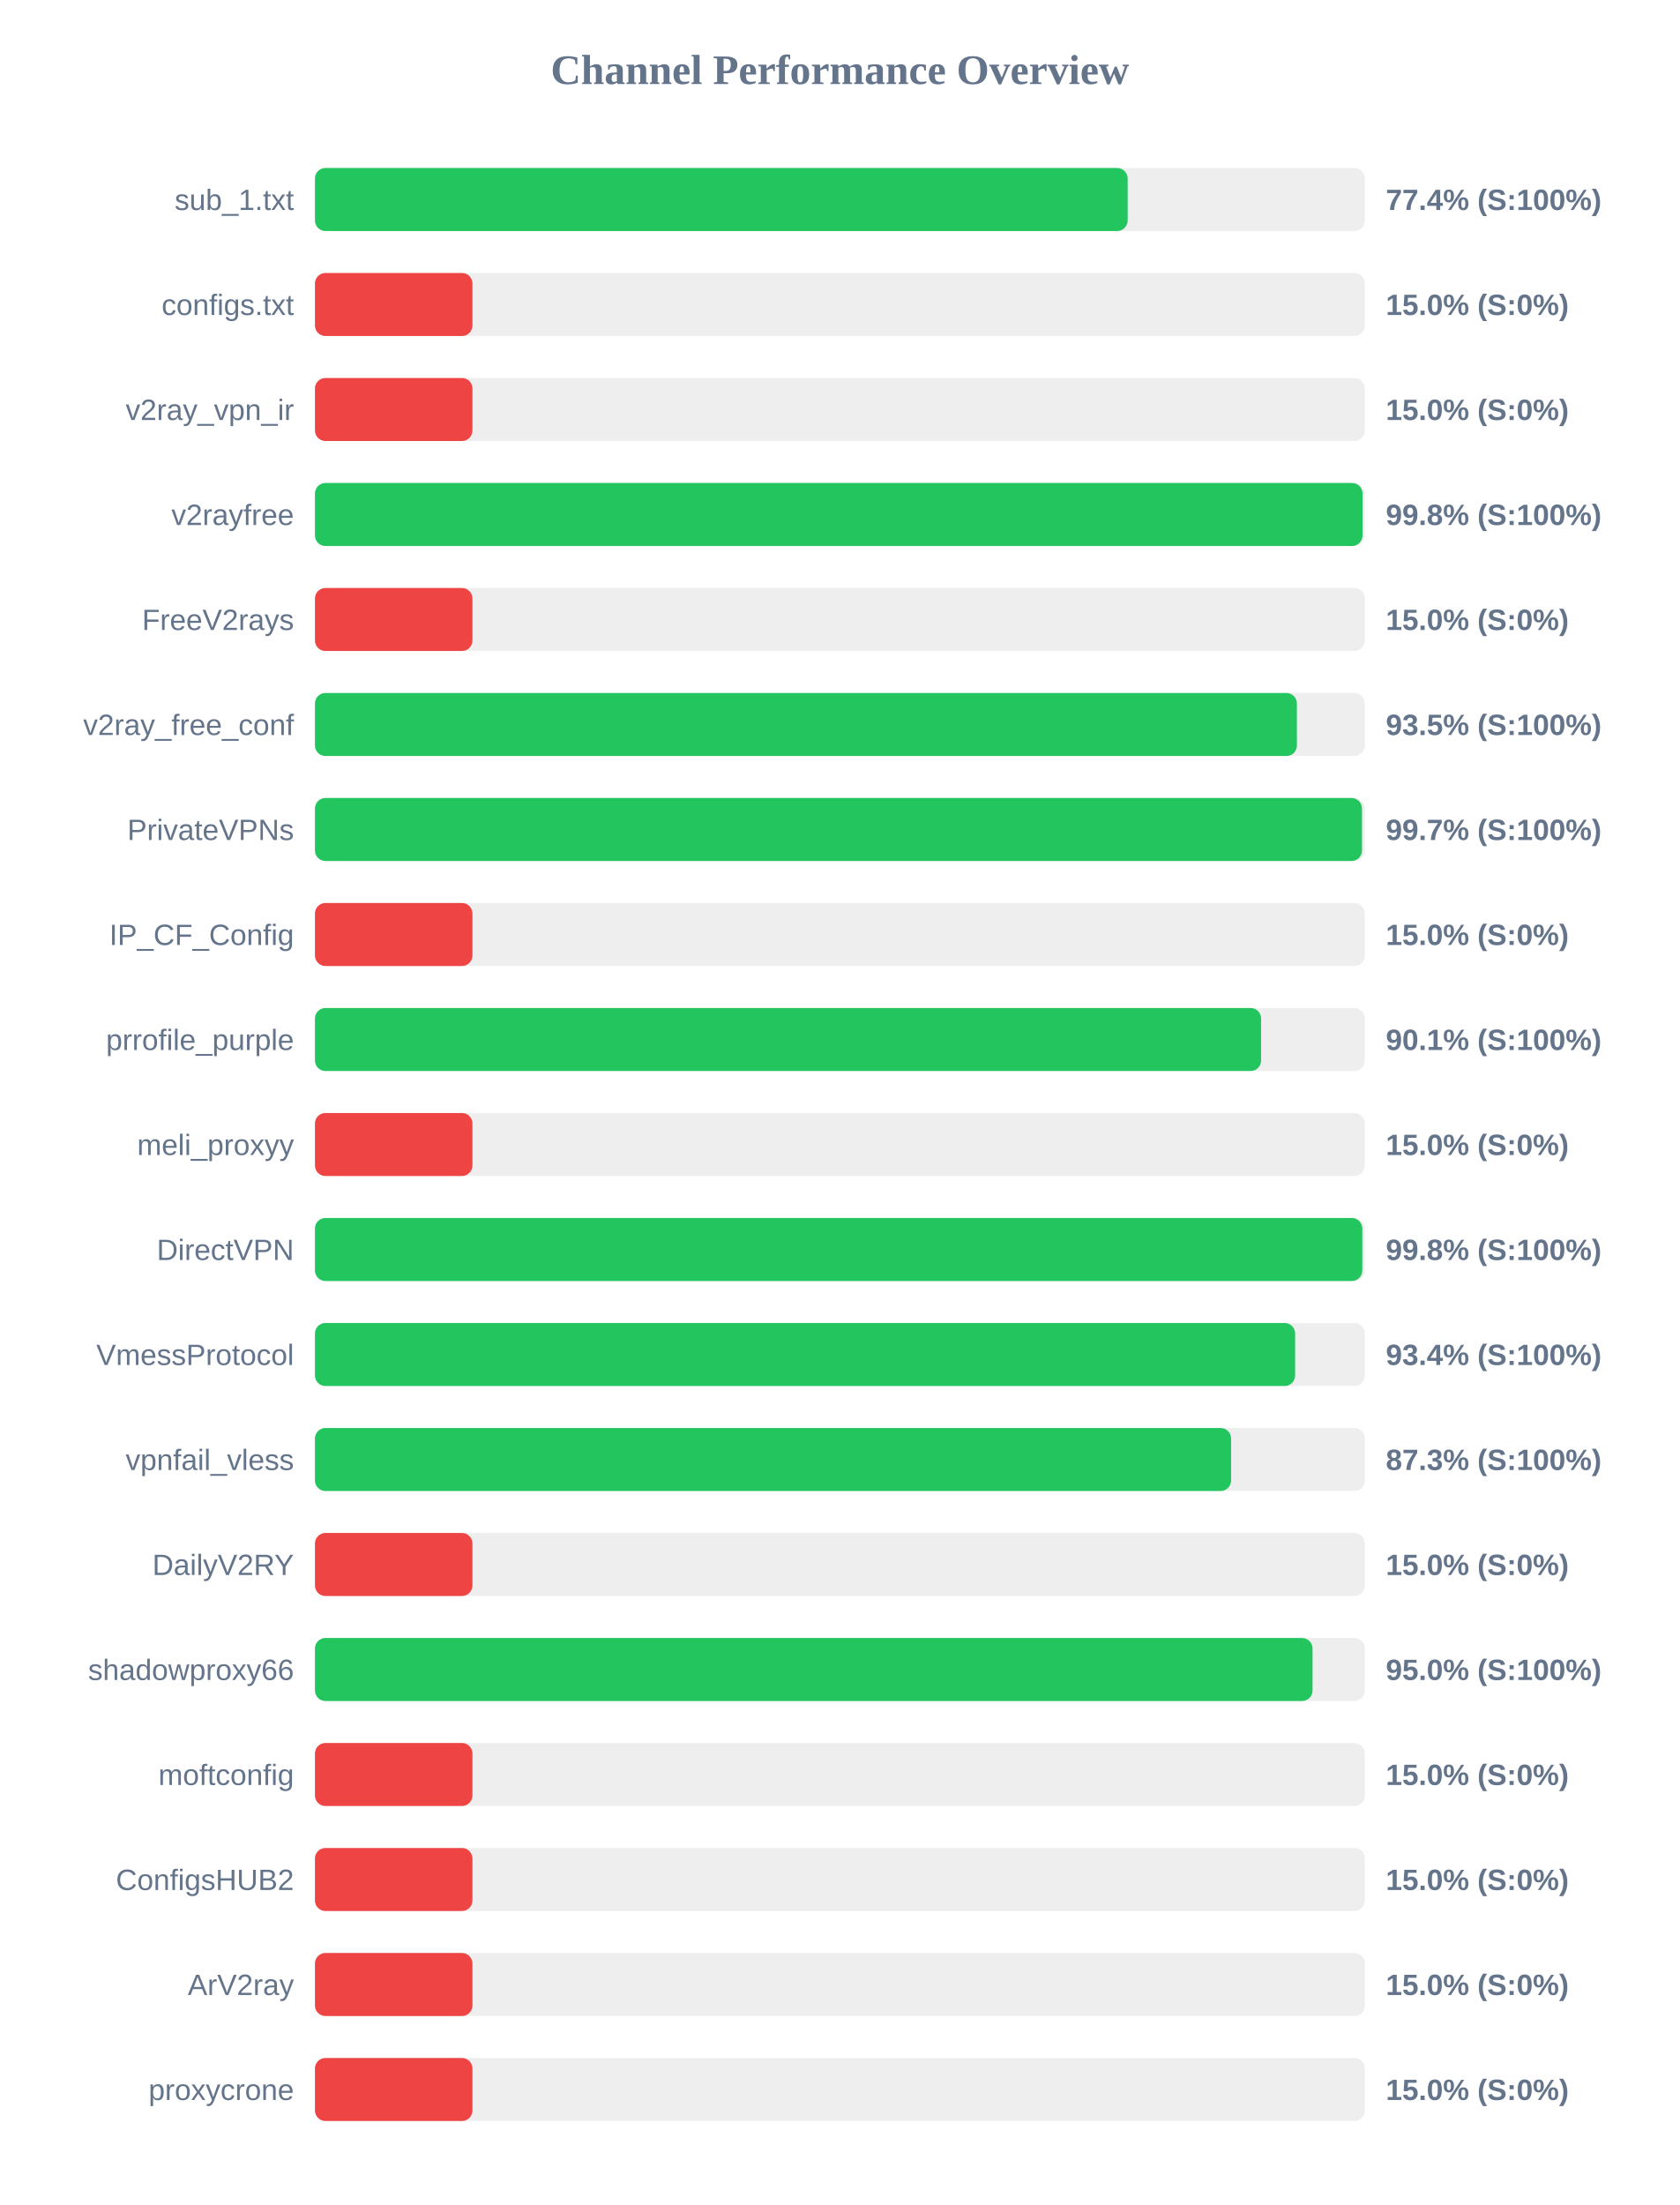
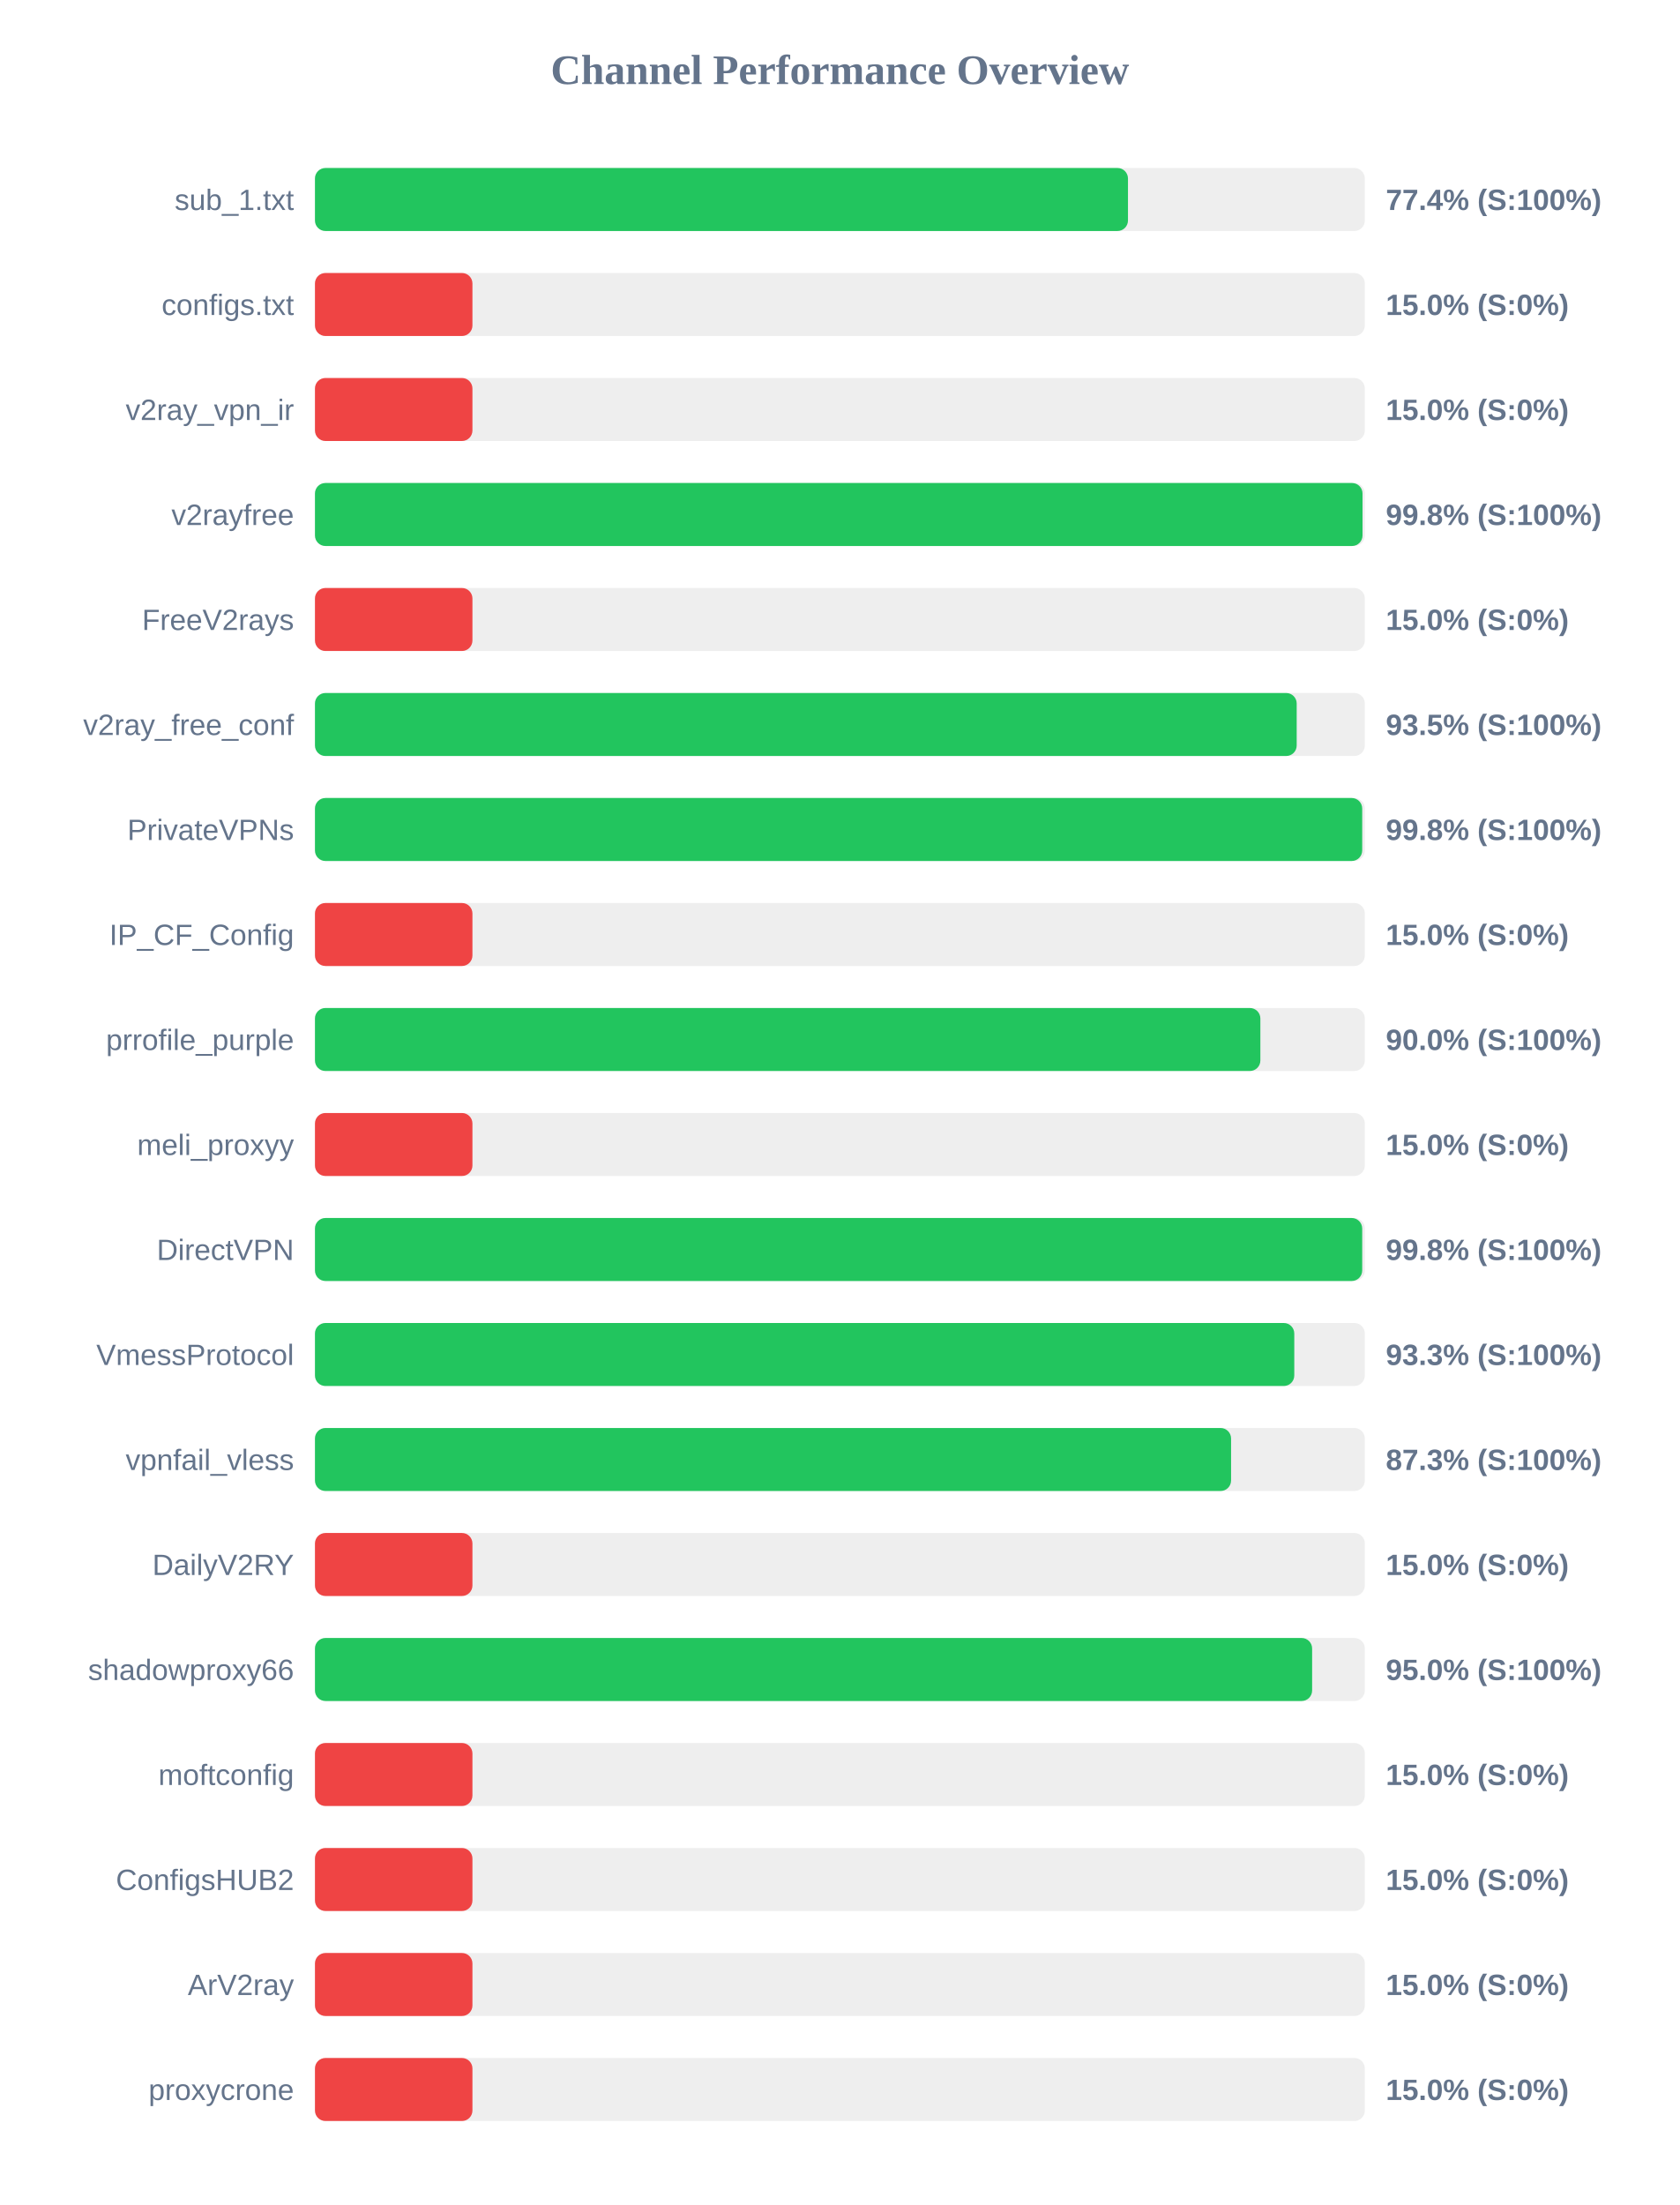
<svg xmlns="http://www.w3.org/2000/svg" width="800" height="1050" version="1.1">
  <style>
        .row { font: 14px Arial; fill: #64748b; }
        .score { font: bold 14px Arial; fill: #64748b; }
    </style>
  <text x="400" y="40" text-anchor="middle" font-size="20px" font-weight="bold" fill="#64748b">Channel Performance Overview</text>
  <rect x="150" y="80" width="500" height="30" fill="#eee" rx="5" />
-   <rect x="150" y="80" width="387.05" height="30" fill="#22c55e" rx="5" />
+   <rect x="150" y="80" width="387.2" height="30" fill="#22c55e" rx="5" />
  <text x="140" y="100" text-anchor="end" class="row">sub_1.txt</text>
  <text x="660" y="100" text-anchor="start" class="score">77.4% (S:100%)</text>
  <rect x="150" y="130" width="500" height="30" fill="#eee" rx="5" />
  <rect x="150" y="130" width="75.0" height="30" fill="#ef4444" rx="5" />
  <text x="140" y="150" text-anchor="end" class="row">configs.txt</text>
  <text x="660" y="150" text-anchor="start" class="score">15.0% (S:0%)</text>
  <rect x="150" y="180" width="500" height="30" fill="#eee" rx="5" />
  <rect x="150" y="180" width="75.0" height="30" fill="#ef4444" rx="5" />
  <text x="140" y="200" text-anchor="end" class="row">v2ray_vpn_ir</text>
  <text x="660" y="200" text-anchor="start" class="score">15.0% (S:0%)</text>
  <rect x="150" y="230" width="500" height="30" fill="#eee" rx="5" />
  <rect x="150" y="230" width="498.9" height="30" fill="#22c55e" rx="5" />
  <text x="140" y="250" text-anchor="end" class="row">v2rayfree</text>
  <text x="660" y="250" text-anchor="start" class="score">99.8% (S:100%)</text>
  <rect x="150" y="280" width="500" height="30" fill="#eee" rx="5" />
  <rect x="150" y="280" width="75.0" height="30" fill="#ef4444" rx="5" />
  <text x="140" y="300" text-anchor="end" class="row">FreeV2rays</text>
  <text x="660" y="300" text-anchor="start" class="score">15.0% (S:0%)</text>
  <rect x="150" y="330" width="500" height="30" fill="#eee" rx="5" />
-   <rect x="150" y="330" width="467.65" height="30" fill="#22c55e" rx="5" />
+   <rect x="150" y="330" width="467.55" height="30" fill="#22c55e" rx="5" />
  <text x="140" y="350" text-anchor="end" class="row">v2ray_free_conf</text>
  <text x="660" y="350" text-anchor="start" class="score">93.5% (S:100%)</text>
  <rect x="150" y="380" width="500" height="30" fill="#eee" rx="5" />
-   <rect x="150" y="380" width="498.65" height="30" fill="#22c55e" rx="5" />
+   <rect x="150" y="380" width="498.75" height="30" fill="#22c55e" rx="5" />
  <text x="140" y="400" text-anchor="end" class="row">PrivateVPNs</text>
-   <text x="660" y="400" text-anchor="start" class="score">99.7% (S:100%)</text>
+   <text x="660" y="400" text-anchor="start" class="score">99.8% (S:100%)</text>
  <rect x="150" y="430" width="500" height="30" fill="#eee" rx="5" />
  <rect x="150" y="430" width="75.0" height="30" fill="#ef4444" rx="5" />
  <text x="140" y="450" text-anchor="end" class="row">IP_CF_Config</text>
  <text x="660" y="450" text-anchor="start" class="score">15.0% (S:0%)</text>
  <rect x="150" y="480" width="500" height="30" fill="#eee" rx="5" />
-   <rect x="150" y="480" width="450.6" height="30" fill="#22c55e" rx="5" />
+   <rect x="150" y="480" width="450.25" height="30" fill="#22c55e" rx="5" />
  <text x="140" y="500" text-anchor="end" class="row">prrofile_purple</text>
-   <text x="660" y="500" text-anchor="start" class="score">90.1% (S:100%)</text>
+   <text x="660" y="500" text-anchor="start" class="score">90.0% (S:100%)</text>
  <rect x="150" y="530" width="500" height="30" fill="#eee" rx="5" />
  <rect x="150" y="530" width="75.0" height="30" fill="#ef4444" rx="5" />
  <text x="140" y="550" text-anchor="end" class="row">meli_proxyy</text>
  <text x="660" y="550" text-anchor="start" class="score">15.0% (S:0%)</text>
  <rect x="150" y="580" width="500" height="30" fill="#eee" rx="5" />
-   <rect x="150" y="580" width="498.8" height="30" fill="#22c55e" rx="5" />
+   <rect x="150" y="580" width="498.75" height="30" fill="#22c55e" rx="5" />
  <text x="140" y="600" text-anchor="end" class="row">DirectVPN</text>
  <text x="660" y="600" text-anchor="start" class="score">99.8% (S:100%)</text>
  <rect x="150" y="630" width="500" height="30" fill="#eee" rx="5" />
-   <rect x="150" y="630" width="466.8" height="30" fill="#22c55e" rx="5" />
+   <rect x="150" y="630" width="466.4" height="30" fill="#22c55e" rx="5" />
  <text x="140" y="650" text-anchor="end" class="row">VmessProtocol</text>
-   <text x="660" y="650" text-anchor="start" class="score">93.4% (S:100%)</text>
+   <text x="660" y="650" text-anchor="start" class="score">93.3% (S:100%)</text>
  <rect x="150" y="680" width="500" height="30" fill="#eee" rx="5" />
  <rect x="150" y="680" width="436.3" height="30" fill="#22c55e" rx="5" />
  <text x="140" y="700" text-anchor="end" class="row">vpnfail_vless</text>
  <text x="660" y="700" text-anchor="start" class="score">87.3% (S:100%)</text>
  <rect x="150" y="730" width="500" height="30" fill="#eee" rx="5" />
  <rect x="150" y="730" width="75.0" height="30" fill="#ef4444" rx="5" />
  <text x="140" y="750" text-anchor="end" class="row">DailyV2RY</text>
  <text x="660" y="750" text-anchor="start" class="score">15.0% (S:0%)</text>
  <rect x="150" y="780" width="500" height="30" fill="#eee" rx="5" />
-   <rect x="150" y="780" width="475.1" height="30" fill="#22c55e" rx="5" />
+   <rect x="150" y="780" width="474.9" height="30" fill="#22c55e" rx="5" />
  <text x="140" y="800" text-anchor="end" class="row">shadowproxy66</text>
  <text x="660" y="800" text-anchor="start" class="score">95.0% (S:100%)</text>
  <rect x="150" y="830" width="500" height="30" fill="#eee" rx="5" />
  <rect x="150" y="830" width="75.0" height="30" fill="#ef4444" rx="5" />
  <text x="140" y="850" text-anchor="end" class="row">moftconfig</text>
  <text x="660" y="850" text-anchor="start" class="score">15.0% (S:0%)</text>
  <rect x="150" y="880" width="500" height="30" fill="#eee" rx="5" />
  <rect x="150" y="880" width="75.0" height="30" fill="#ef4444" rx="5" />
  <text x="140" y="900" text-anchor="end" class="row">ConfigsHUB2</text>
  <text x="660" y="900" text-anchor="start" class="score">15.0% (S:0%)</text>
  <rect x="150" y="930" width="500" height="30" fill="#eee" rx="5" />
  <rect x="150" y="930" width="75.0" height="30" fill="#ef4444" rx="5" />
  <text x="140" y="950" text-anchor="end" class="row">ArV2ray</text>
  <text x="660" y="950" text-anchor="start" class="score">15.0% (S:0%)</text>
  <rect x="150" y="980" width="500" height="30" fill="#eee" rx="5" />
  <rect x="150" y="980" width="75.0" height="30" fill="#ef4444" rx="5" />
  <text x="140" y="1000" text-anchor="end" class="row">proxycrone</text>
  <text x="660" y="1000" text-anchor="start" class="score">15.0% (S:0%)</text>
</svg>
